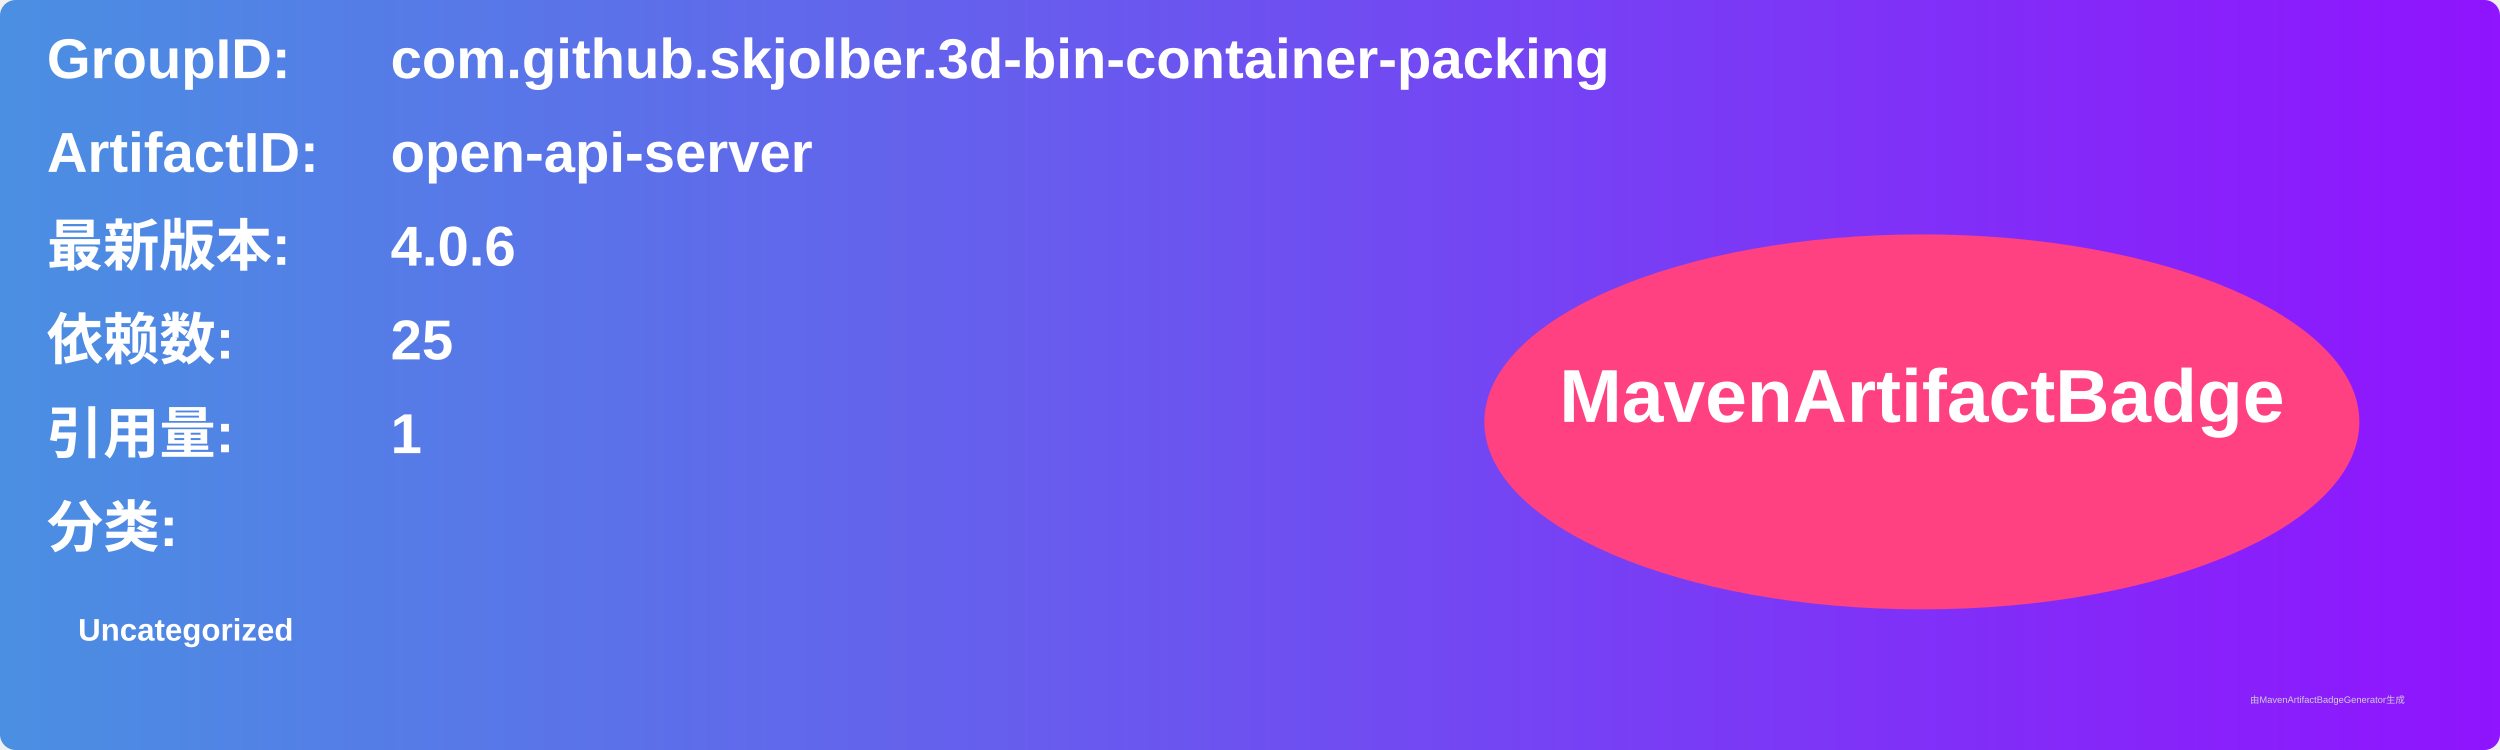
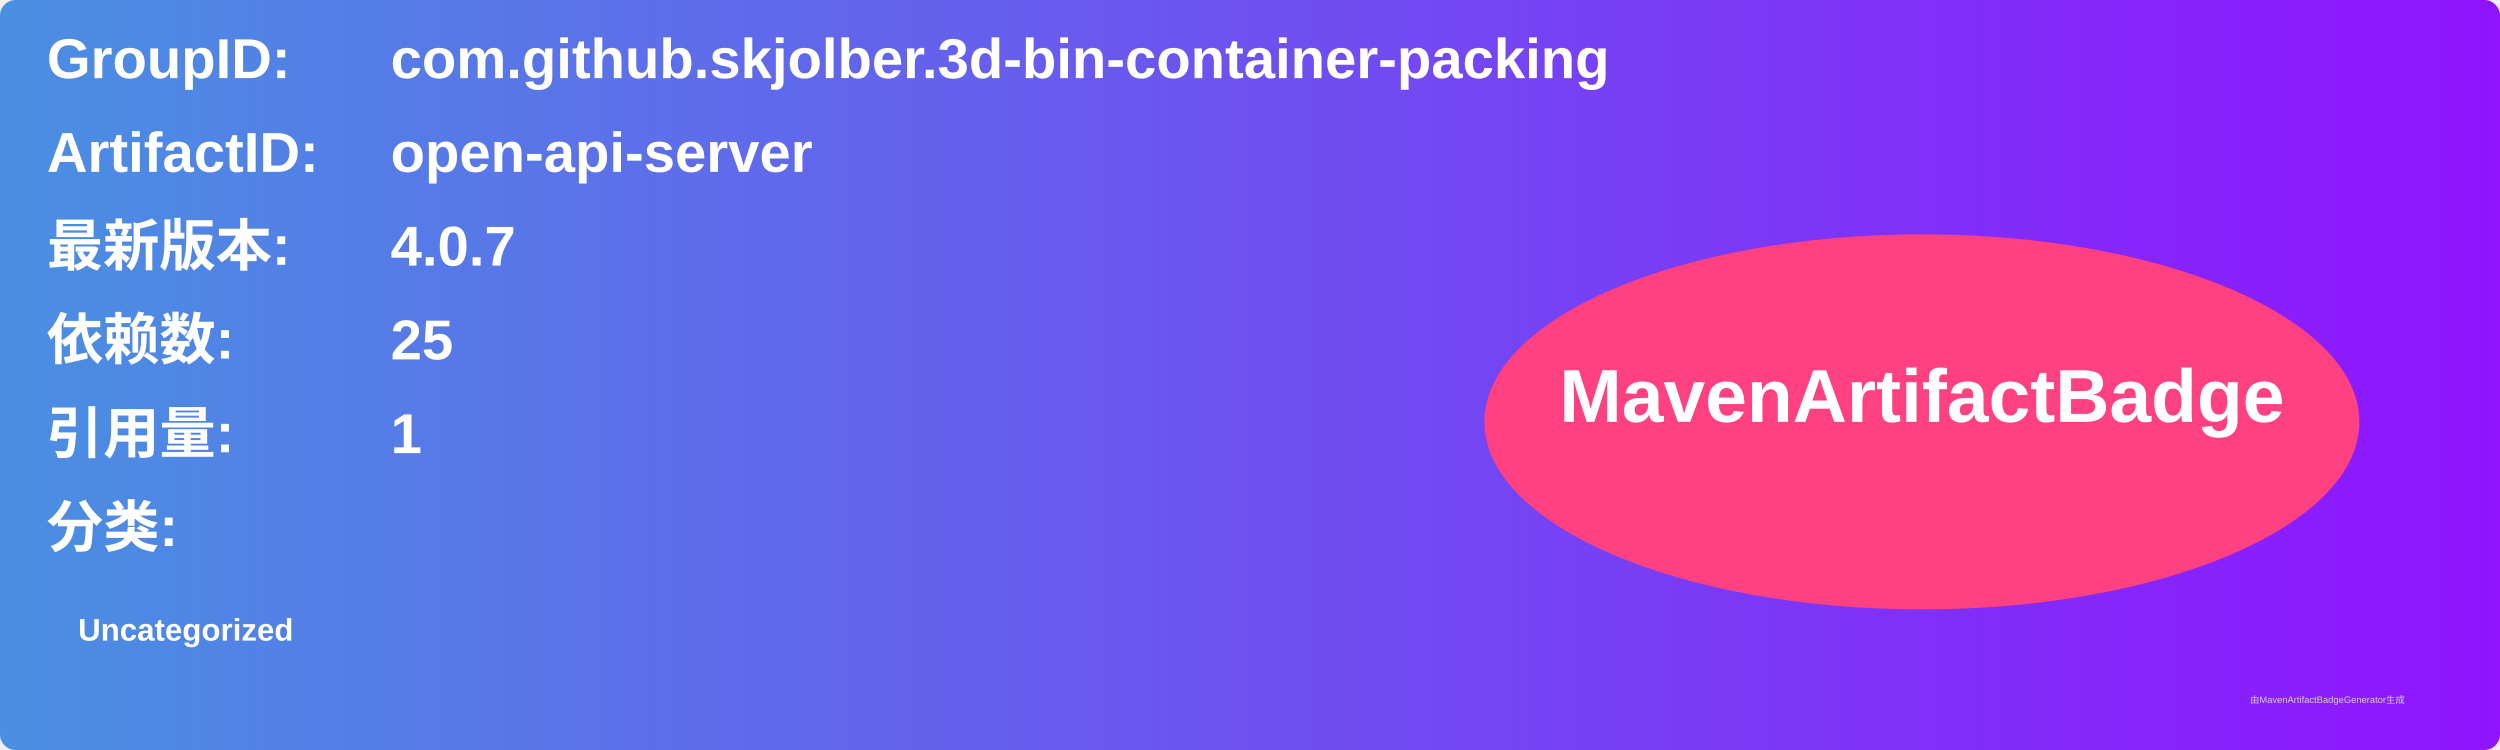
<svg xmlns="http://www.w3.org/2000/svg" width="800" height="240" viewBox="0 0 800 240">
  <linearGradient id="grad" x1="0%" y1="0%" x2="100%" y2="0%">
    <stop offset="0%" stop-color="#4a90e2" />
    <stop offset="100%" stop-color="#9013fe" />
  </linearGradient>
  <rect width="100%" height="100%" rx="5" ry="5" fill="url(#grad)" />
  <g transform="translate(15, 15)">
    <text x="0" y="10" font-family="Arial" font-size="18" fill="white" font-weight="bold" width="260">GroupID:</text>
    <text x="110" y="10" font-family="Arial" font-size="18" fill="white" font-weight="bold" width="460">com.github.skjolber.3d-bin-container-packing</text>
    <text x="0" y="40" font-family="Arial" font-size="18" fill="white" font-weight="bold" width="260">ArtifactID:</text>
    <text x="110" y="40" font-family="Arial" font-size="18" fill="white" font-weight="bold" width="460">open-api-server</text>
    <text x="0" y="70" font-family="Arial" font-size="18" fill="white" font-weight="bold">最新版本:</text>
    <text x="110" y="70" font-family="Arial" font-size="18" fill="white" font-weight="bold">
-       <tspan font-weight="bold">4.0.6</tspan>
+       <tspan font-weight="bold">4.0.7</tspan>
    </text>
    <text x="0" y="100" font-family="Arial" font-size="18" fill="white" font-weight="bold">依赖数: </text>
    <text x="110" y="100" font-family="Arial" font-size="18" fill="white">
      <tspan font-weight="bold">25</tspan>
    </text>
    <text x="0" y="130" font-family="Arial" font-size="18" fill="white" font-weight="bold">引用量: </text>
    <text x="110" y="130" font-family="Arial" font-size="18" fill="white">
      <tspan font-weight="bold">1</tspan>
    </text>
    <text x="0" y="160" font-family="Arial" font-size="18" fill="white" font-weight="bold">分类:</text>
    <text x="10" y="190" font-family="Arial" font-size="10" fill="white">
      <tspan font-weight="bold">Uncategorized</tspan>
    </text>
    <ellipse cx="600" cy="120" rx="140" ry="60" fill="#ff4081" />
    <text x="600" y="120" text-anchor="middle" font-family="Arial" font-size="24" fill="white" font-weight="bold">MavenArtifactBadge</text>
  </g>
  <text x="720" y="225" font-family="Arial" font-size="3" fill="#d0d0d0">由MavenArtifactBadgeGenerator生成</text>
</svg>
